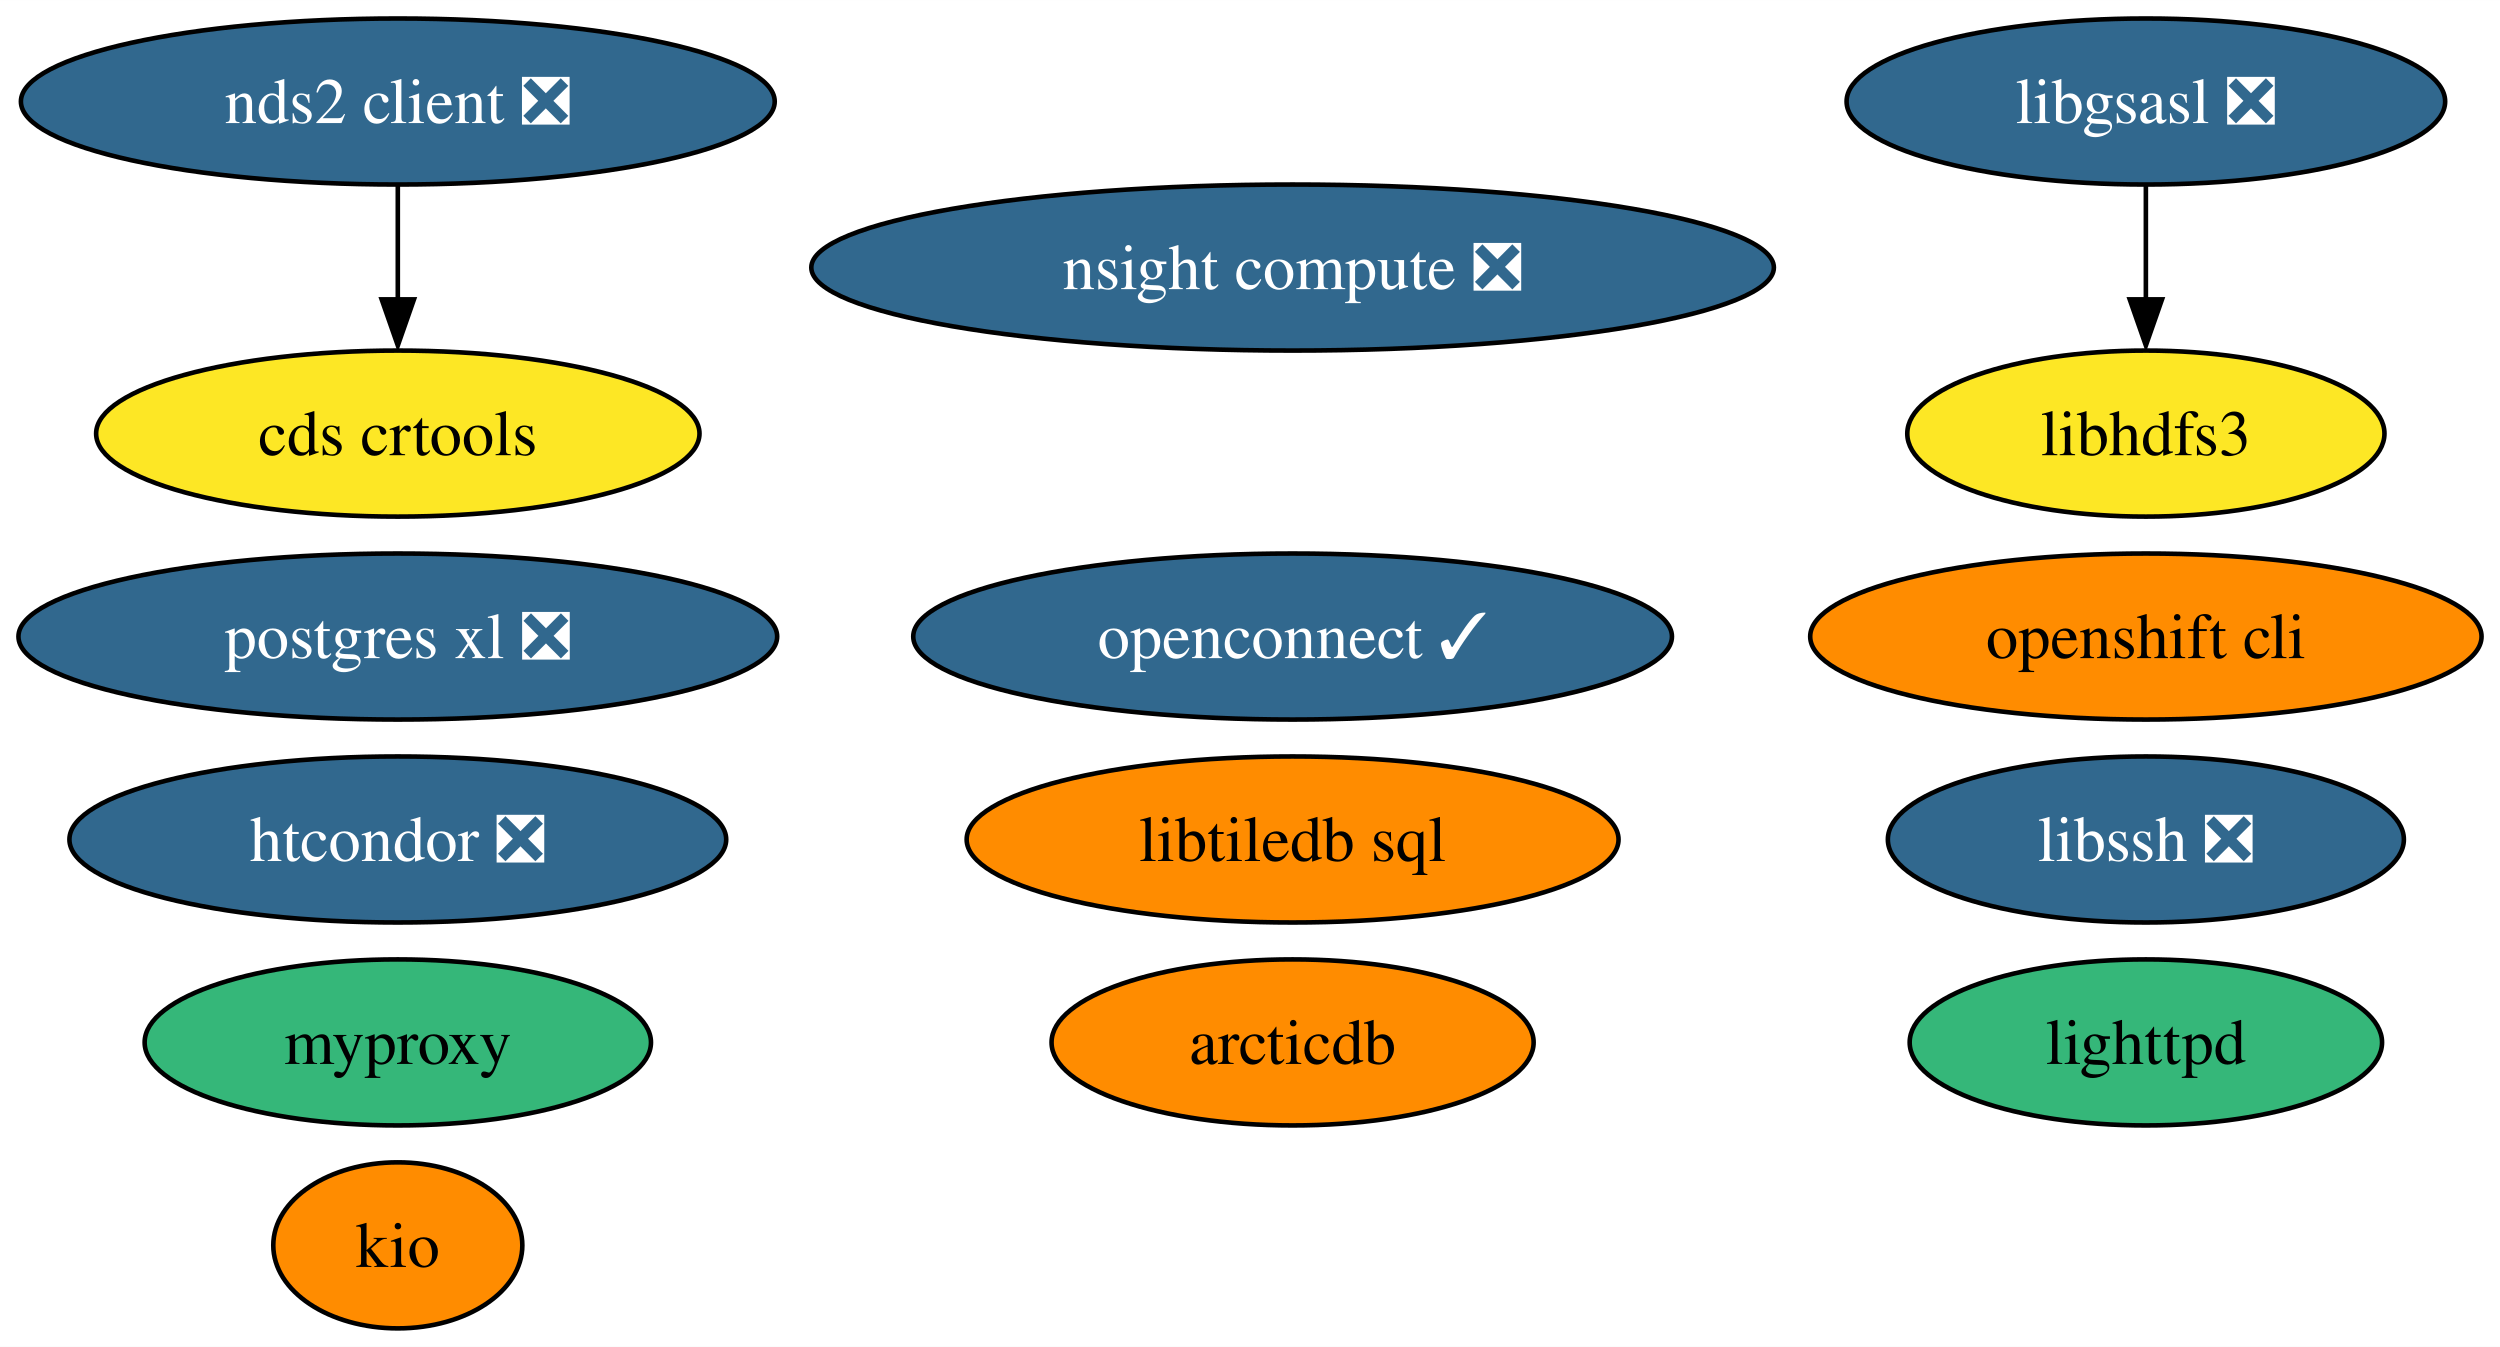
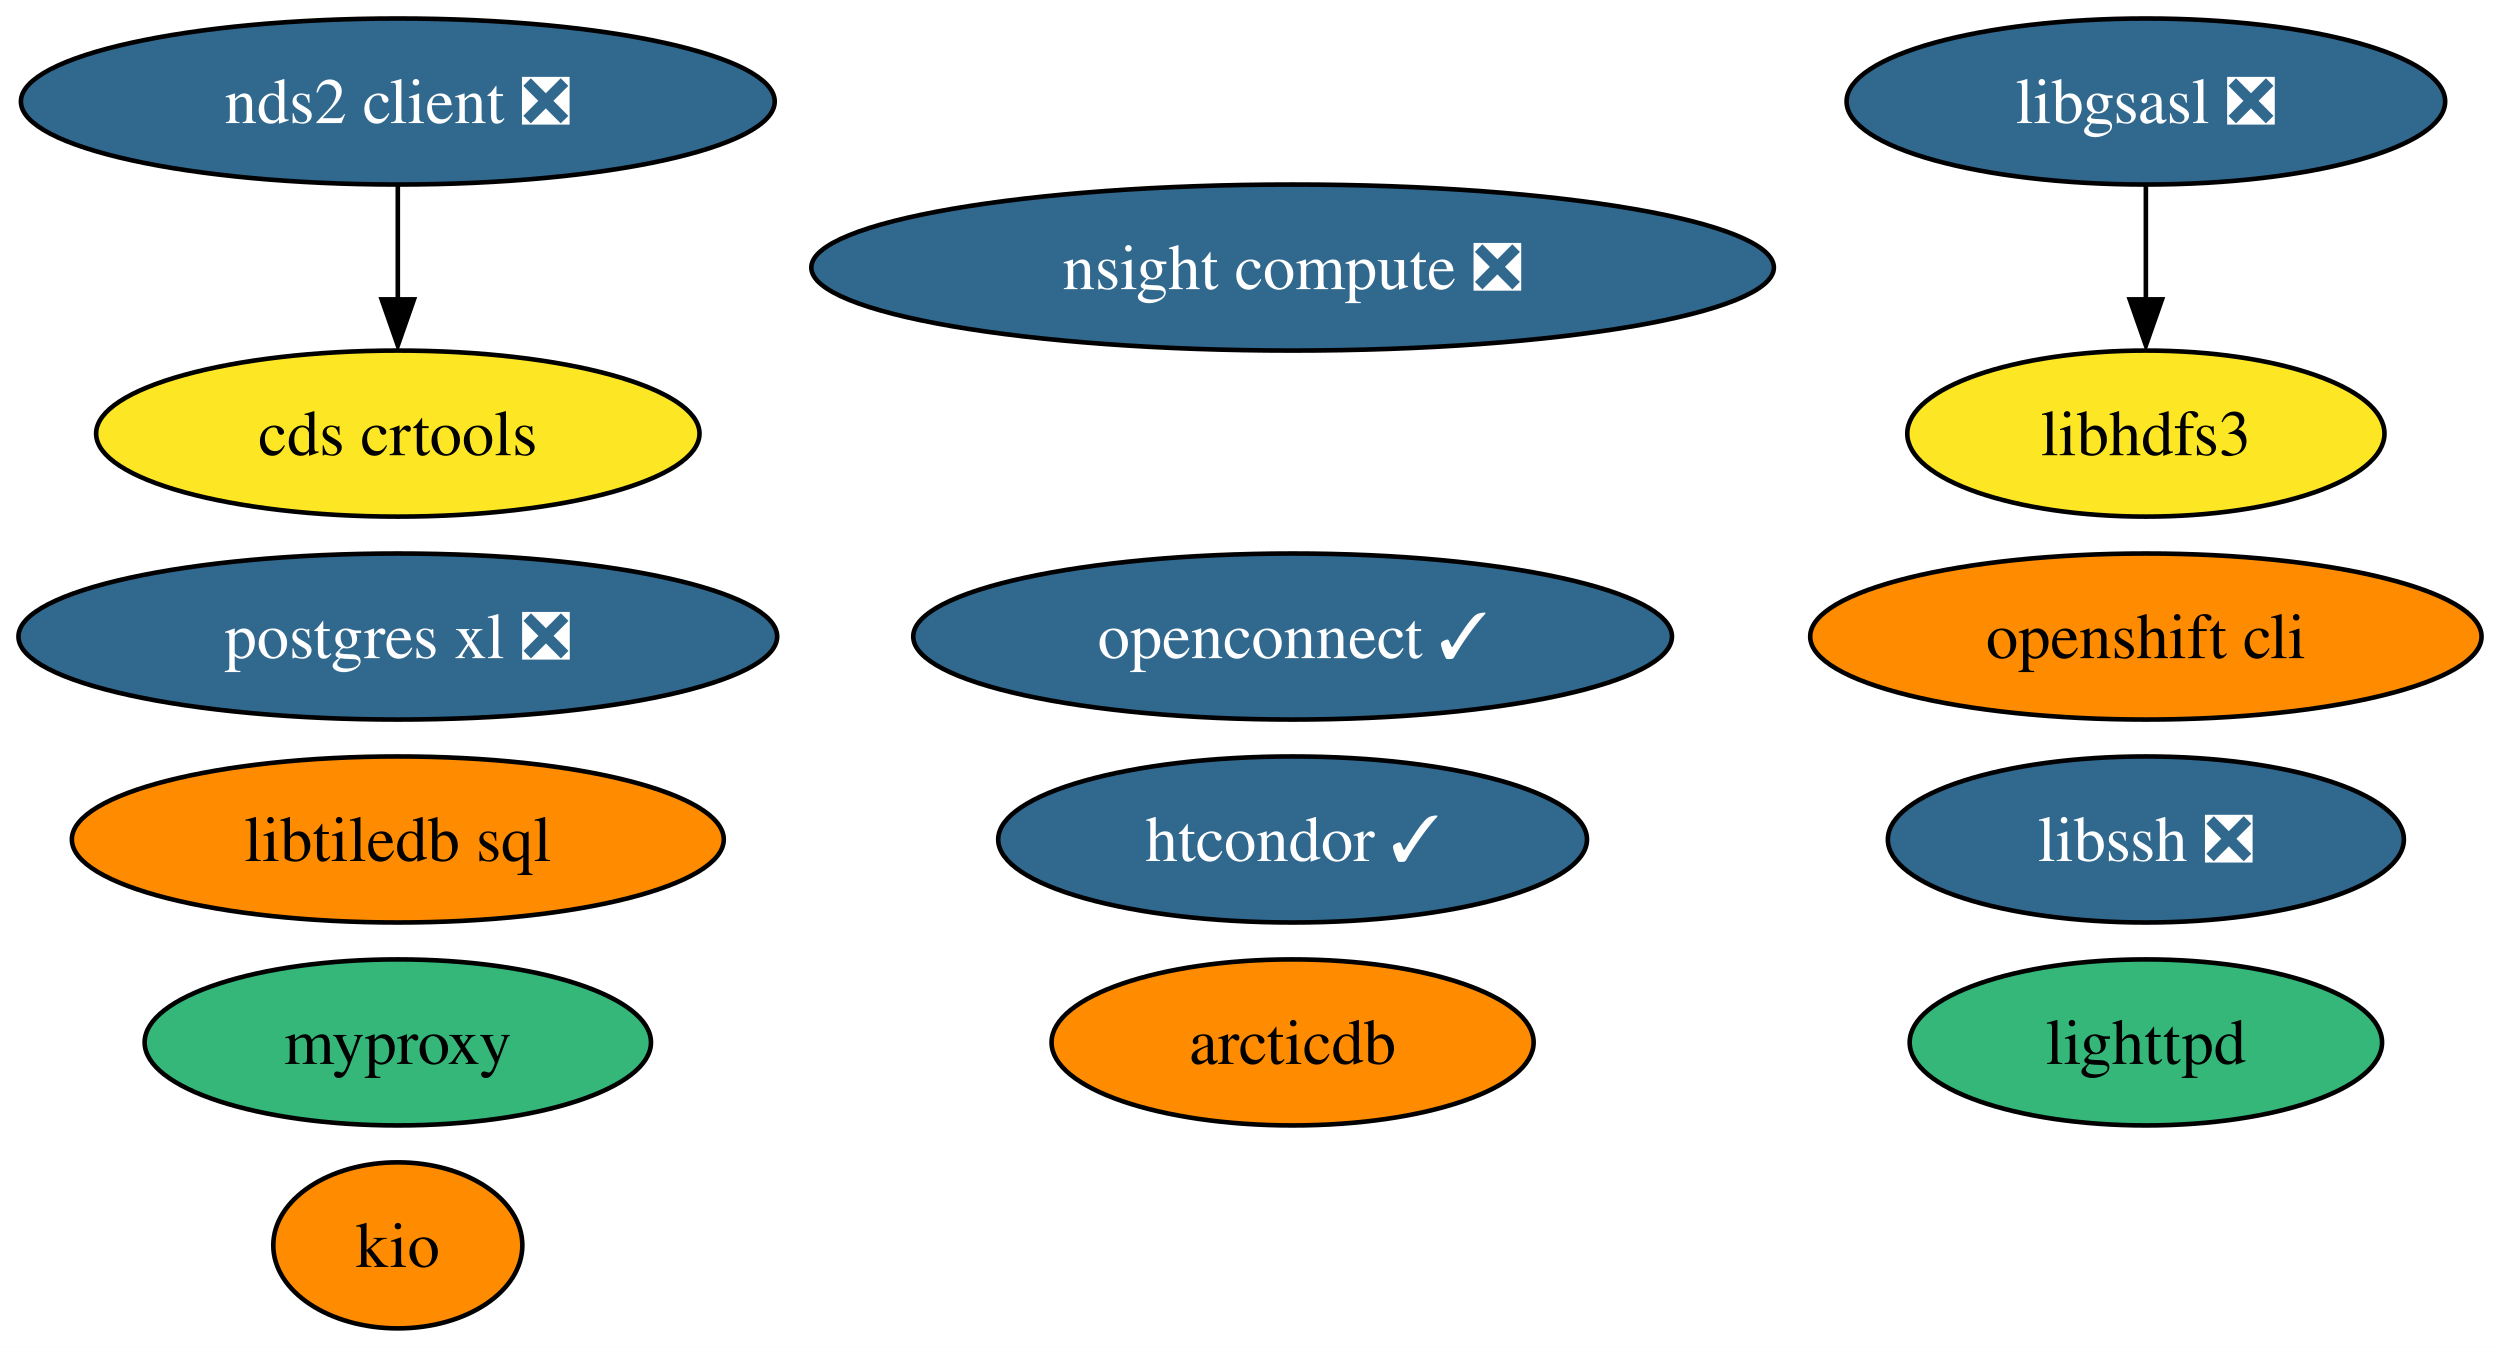
<svg xmlns="http://www.w3.org/2000/svg" xmlns:xlink="http://www.w3.org/1999/xlink" width="542pt" height="292pt" viewBox="0.00 0.00 542.03 292.00">
  <g id="graph0" class="graph" transform="scale(1 1) rotate(0) translate(4 288)">
    <polygon fill="white" stroke="none" points="-4,4 -4,-288 538.03,-288 538.03,4 -4,4" />
    <g id="node1" class="node">
      <g id="a_node1">
        <a xlink:href="https://github.com/conda-forge/libgsasl-feedstock/pull/28" xlink:title="libgsasl ❎">
          <ellipse fill="#31688e" stroke="black" cx="461.25" cy="-266" rx="64.89" ry="18" />
          <text text-anchor="middle" x="461.25" y="-261.32" font-family="Times,serif" font-size="14.00" fill="white">libgsasl ❎</text>
        </a>
      </g>
    </g>
    <g id="node4" class="node">
      <g id="a_node4">
        <a xlink:href="https://github.com/conda-forge/libhdfs3-feedstock" xlink:title="libhdfs3">
          <ellipse fill="#fde725" stroke="black" cx="461.25" cy="-194" rx="51.73" ry="18" />
          <text text-anchor="middle" x="461.25" y="-189.32" font-family="Times,serif" font-size="14.00">libhdfs3</text>
        </a>
      </g>
    </g>
    <g id="edge1" class="edge">
      <path fill="none" stroke="black" d="M461.25,-247.7C461.25,-240.24 461.25,-231.32 461.25,-222.97" />
      <polygon fill="black" stroke="black" points="464.75,-223.1 461.25,-213.1 457.75,-223.1 464.75,-223.1" />
    </g>
    <g id="node2" class="node">
      <g id="a_node2">
        <a xlink:href="https://github.com/conda-forge/lighttpd-feedstock" xlink:title="lighttpd">
          <ellipse fill="#35b779" stroke="black" cx="461.25" cy="-62" rx="51.21" ry="18" />
          <text text-anchor="middle" x="461.25" y="-57.33" font-family="Times,serif" font-size="14.00">lighttpd</text>
        </a>
      </g>
    </g>
    <g id="node3" class="node">
      <g id="a_node3">
        <a xlink:href="https://github.com/conda-forge/postgres-xl-feedstock/pull/12" xlink:title="postgres xl ❎">
          <ellipse fill="#31688e" stroke="black" cx="82.25" cy="-150" rx="82.25" ry="18" />
          <text text-anchor="middle" x="82.25" y="-145.32" font-family="Times,serif" font-size="14.00" fill="white">postgres xl ❎</text>
        </a>
      </g>
    </g>
    <g id="node5" class="node">
      <g id="a_node5">
        <a xlink:href="https://github.com/conda-forge/nds2-client-feedstock/pull/25" xlink:title="nds2 client ❎">
          <ellipse fill="#31688e" stroke="black" cx="82.25" cy="-266" rx="81.72" ry="18" />
          <text text-anchor="middle" x="82.25" y="-261.32" font-family="Times,serif" font-size="14.00" fill="white">nds2 client ❎</text>
        </a>
      </g>
    </g>
    <g id="node13" class="node">
      <g id="a_node13">
        <a xlink:href="https://github.com/conda-forge/cds-crtools-feedstock" xlink:title="cds crtools">
          <ellipse fill="#fde725" stroke="black" cx="82.25" cy="-194" rx="65.41" ry="18" />
          <text text-anchor="middle" x="82.25" y="-189.32" font-family="Times,serif" font-size="14.00">cds crtools</text>
        </a>
      </g>
    </g>
    <g id="edge2" class="edge">
      <path fill="none" stroke="black" d="M82.25,-247.7C82.25,-240.24 82.25,-231.32 82.25,-222.97" />
      <polygon fill="black" stroke="black" points="85.75,-223.1 82.25,-213.1 78.75,-223.1 85.75,-223.1" />
    </g>
    <g id="node6" class="node">
      <g id="a_node6">
        <a xlink:href="https://github.com/conda-forge/libssh-feedstock/pull/20" xlink:title="libssh ❎">
          <ellipse fill="#31688e" stroke="black" cx="461.25" cy="-106" rx="55.94" ry="18" />
          <text text-anchor="middle" x="461.25" y="-101.33" font-family="Times,serif" font-size="14.00" fill="white">libssh ❎</text>
        </a>
      </g>
    </g>
    <g id="node7" class="node">
      <g id="a_node7">
        <a xlink:href="https://github.com/conda-forge/openshift-cli-feedstock" xlink:title="openshift cli">
          <ellipse fill="#ff8c00" stroke="black" cx="461.25" cy="-150" rx="72.78" ry="18" />
          <text text-anchor="middle" x="461.25" y="-145.32" font-family="Times,serif" font-size="14.00">openshift cli</text>
        </a>
      </g>
    </g>
    <g id="node8" class="node">
      <g id="a_node8">
-         <a xlink:href="https://github.com/conda-forge/htcondor-feedstock/pull/179" xlink:title="htcondor ❎">
-           <ellipse fill="#31688e" stroke="black" cx="82.25" cy="-106" rx="71.2" ry="18" />
-           <text text-anchor="middle" x="82.25" y="-101.33" font-family="Times,serif" font-size="14.00" fill="white">htcondor ❎</text>
+         <a xlink:href="https://github.com/conda-forge/htcondor-feedstock/pull/179" xlink:title="htcondor ✓">
+           <ellipse fill="#31688e" stroke="black" cx="276.25" cy="-106" rx="63.83" ry="18" />
+           <text text-anchor="middle" x="276.25" y="-101.33" font-family="Times,serif" font-size="14.00" fill="white">htcondor ✓</text>
        </a>
      </g>
    </g>
    <g id="node9" class="node">
      <g id="a_node9">
        <a xlink:href="https://github.com/conda-forge/libtiledb-sql-feedstock" xlink:title="libtiledb sql">
-           <ellipse fill="#ff8c00" stroke="black" cx="276.25" cy="-106" rx="70.67" ry="18" />
-           <text text-anchor="middle" x="276.25" y="-101.33" font-family="Times,serif" font-size="14.00">libtiledb sql</text>
+           <ellipse fill="#ff8c00" stroke="black" cx="82.25" cy="-106" rx="70.67" ry="18" />
+           <text text-anchor="middle" x="82.25" y="-101.33" font-family="Times,serif" font-size="14.00">libtiledb sql</text>
        </a>
      </g>
    </g>
    <g id="node10" class="node">
      <g id="a_node10">
        <a xlink:href="https://github.com/conda-forge/kio-feedstock" xlink:title="kio">
          <ellipse fill="#ff8c00" stroke="black" cx="82.25" cy="-18" rx="27" ry="18" />
          <text text-anchor="middle" x="82.25" y="-13.32" font-family="Times,serif" font-size="14.00">kio</text>
        </a>
      </g>
    </g>
    <g id="node11" class="node">
      <g id="a_node11">
        <a xlink:href="https://github.com/conda-forge/openconnect-feedstock/pull/25" xlink:title="openconnect ✓">
          <ellipse fill="#31688e" stroke="black" cx="276.25" cy="-150" rx="82.25" ry="18" />
          <text text-anchor="middle" x="276.25" y="-145.32" font-family="Times,serif" font-size="14.00" fill="white">openconnect ✓</text>
        </a>
      </g>
    </g>
    <g id="node12" class="node">
      <g id="a_node12">
        <a xlink:href="https://github.com/conda-forge/myproxy-feedstock" xlink:title="myproxy">
          <ellipse fill="#35b779" stroke="black" cx="82.25" cy="-62" rx="54.89" ry="18" />
          <text text-anchor="middle" x="82.25" y="-57.33" font-family="Times,serif" font-size="14.00">myproxy</text>
        </a>
      </g>
    </g>
    <g id="node14" class="node">
      <g id="a_node14">
        <a xlink:href="https://github.com/conda-forge/arcticdb-feedstock" xlink:title="arcticdb">
          <ellipse fill="#ff8c00" stroke="black" cx="276.25" cy="-62" rx="52.26" ry="18" />
          <text text-anchor="middle" x="276.25" y="-57.33" font-family="Times,serif" font-size="14.00">arcticdb</text>
        </a>
      </g>
    </g>
    <g id="node15" class="node">
      <g id="a_node15">
        <a xlink:href="https://github.com/conda-forge/nsight-compute-feedstock/pull/8" xlink:title="nsight compute ❎">
          <ellipse fill="#31688e" stroke="black" cx="276.25" cy="-230" rx="104.35" ry="18" />
          <text text-anchor="middle" x="276.25" y="-225.32" font-family="Times,serif" font-size="14.00" fill="white">nsight compute ❎</text>
        </a>
      </g>
    </g>
  </g>
</svg>
